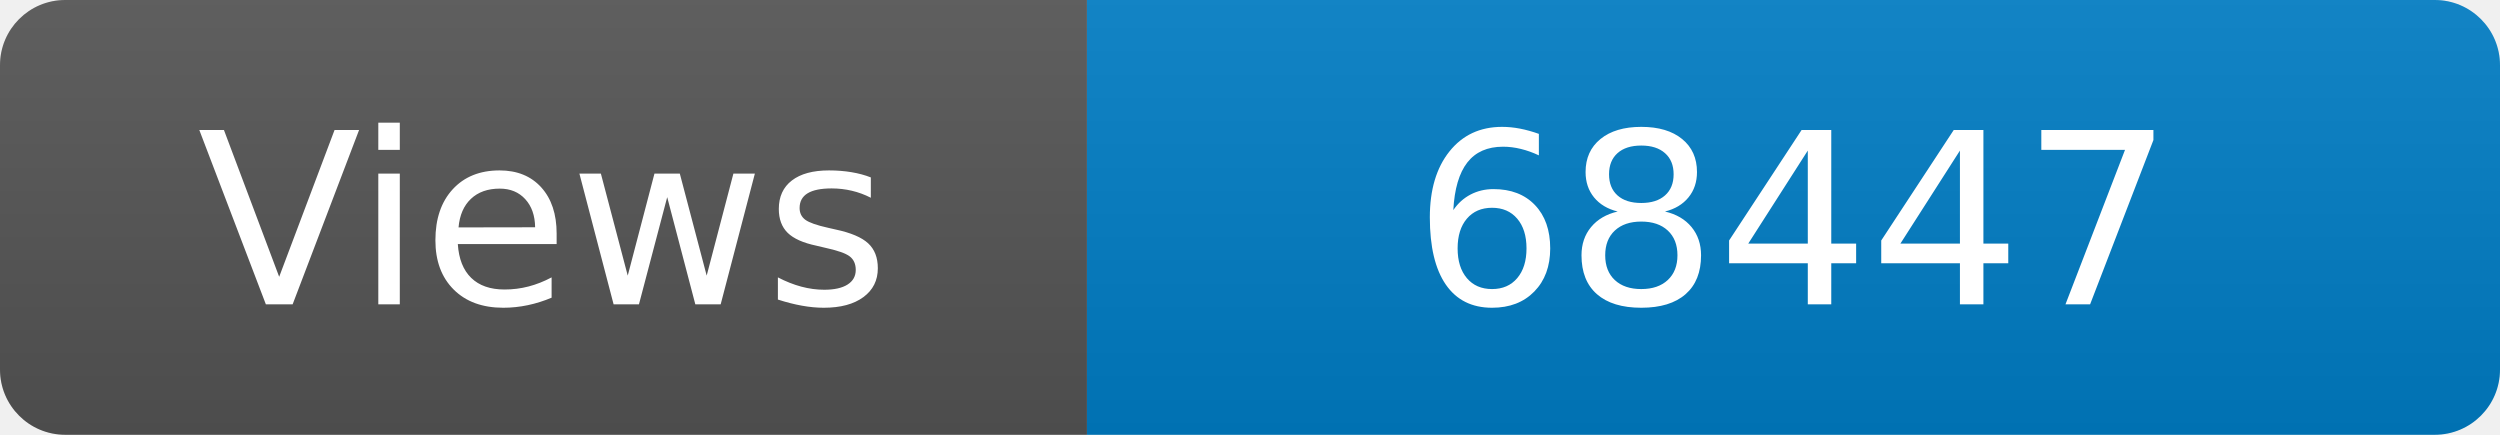
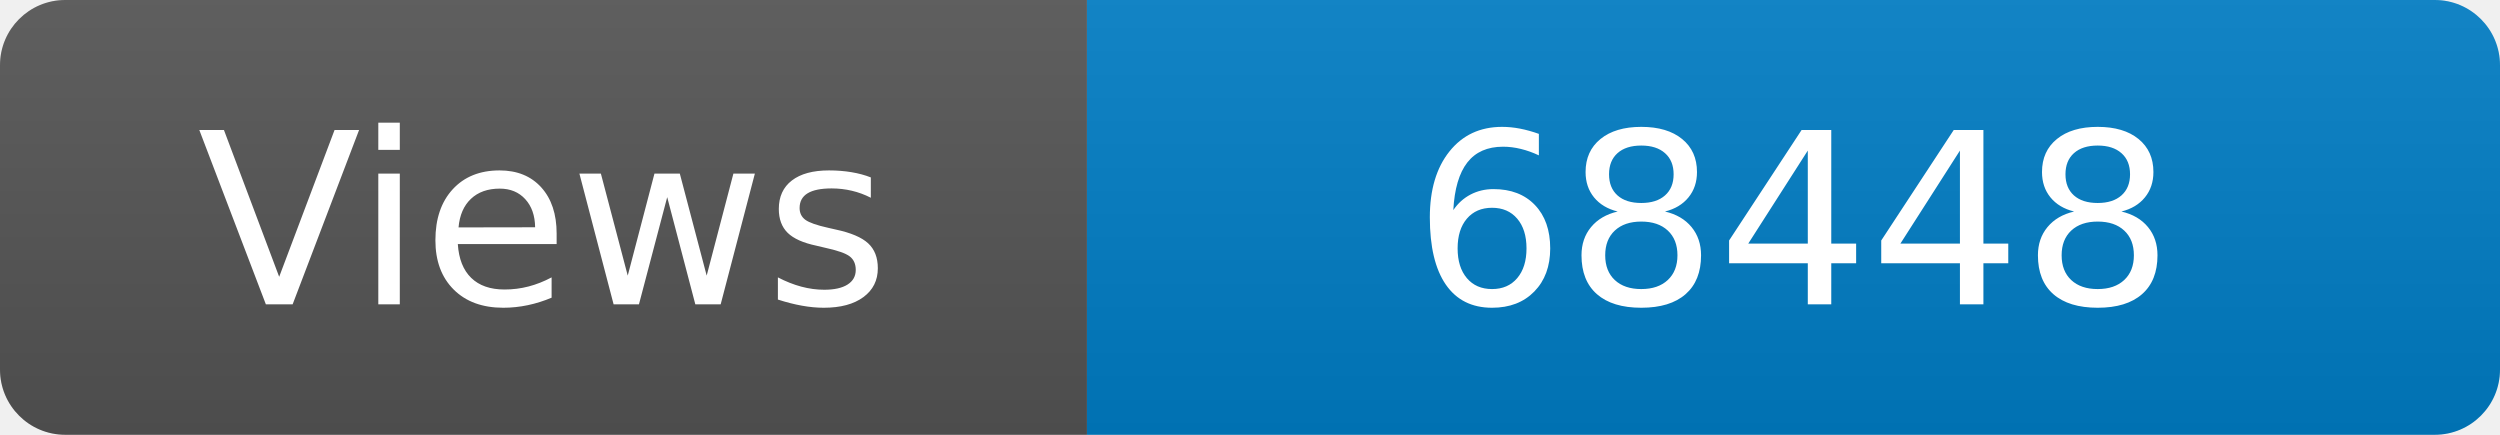
<svg xmlns="http://www.w3.org/2000/svg" width="115" height="20" role="img" aria-label="Maintained?: yes">
  <linearGradient id="s" x2="0" y2="100%">
    <stop offset="0" stop-color="#bbb" stop-opacity=".1" />
    <stop offset="1" stop-opacity=".1" />
  </linearGradient>
  <clipPath id="r">
    <rect width="115" height="20" rx="3" fill="#fff" />
  </clipPath>
  <g clip-path="url(#r)">
    <rect width="50" height="20" fill="#555" />
    <rect x="50" width="160" height="20" fill="#007ec6" />
    <rect width="115" height="20" fill="url(#s)" />
  </g>
  <g fill="#fff" text-anchor="middle" font-family="Verdana,Geneva,DejaVu Sans,sans-serif" font-size="110">
    <text x="250" y="140" transform="scale(.1)" fill="#fff">Views</text>
-     <text x="825" y="140" transform="scale(.1)" fill="#fff">68447</text>
+     <text x="825" y="140" transform="scale(.1)" fill="#fff">68448</text>
  </g>
</svg>
